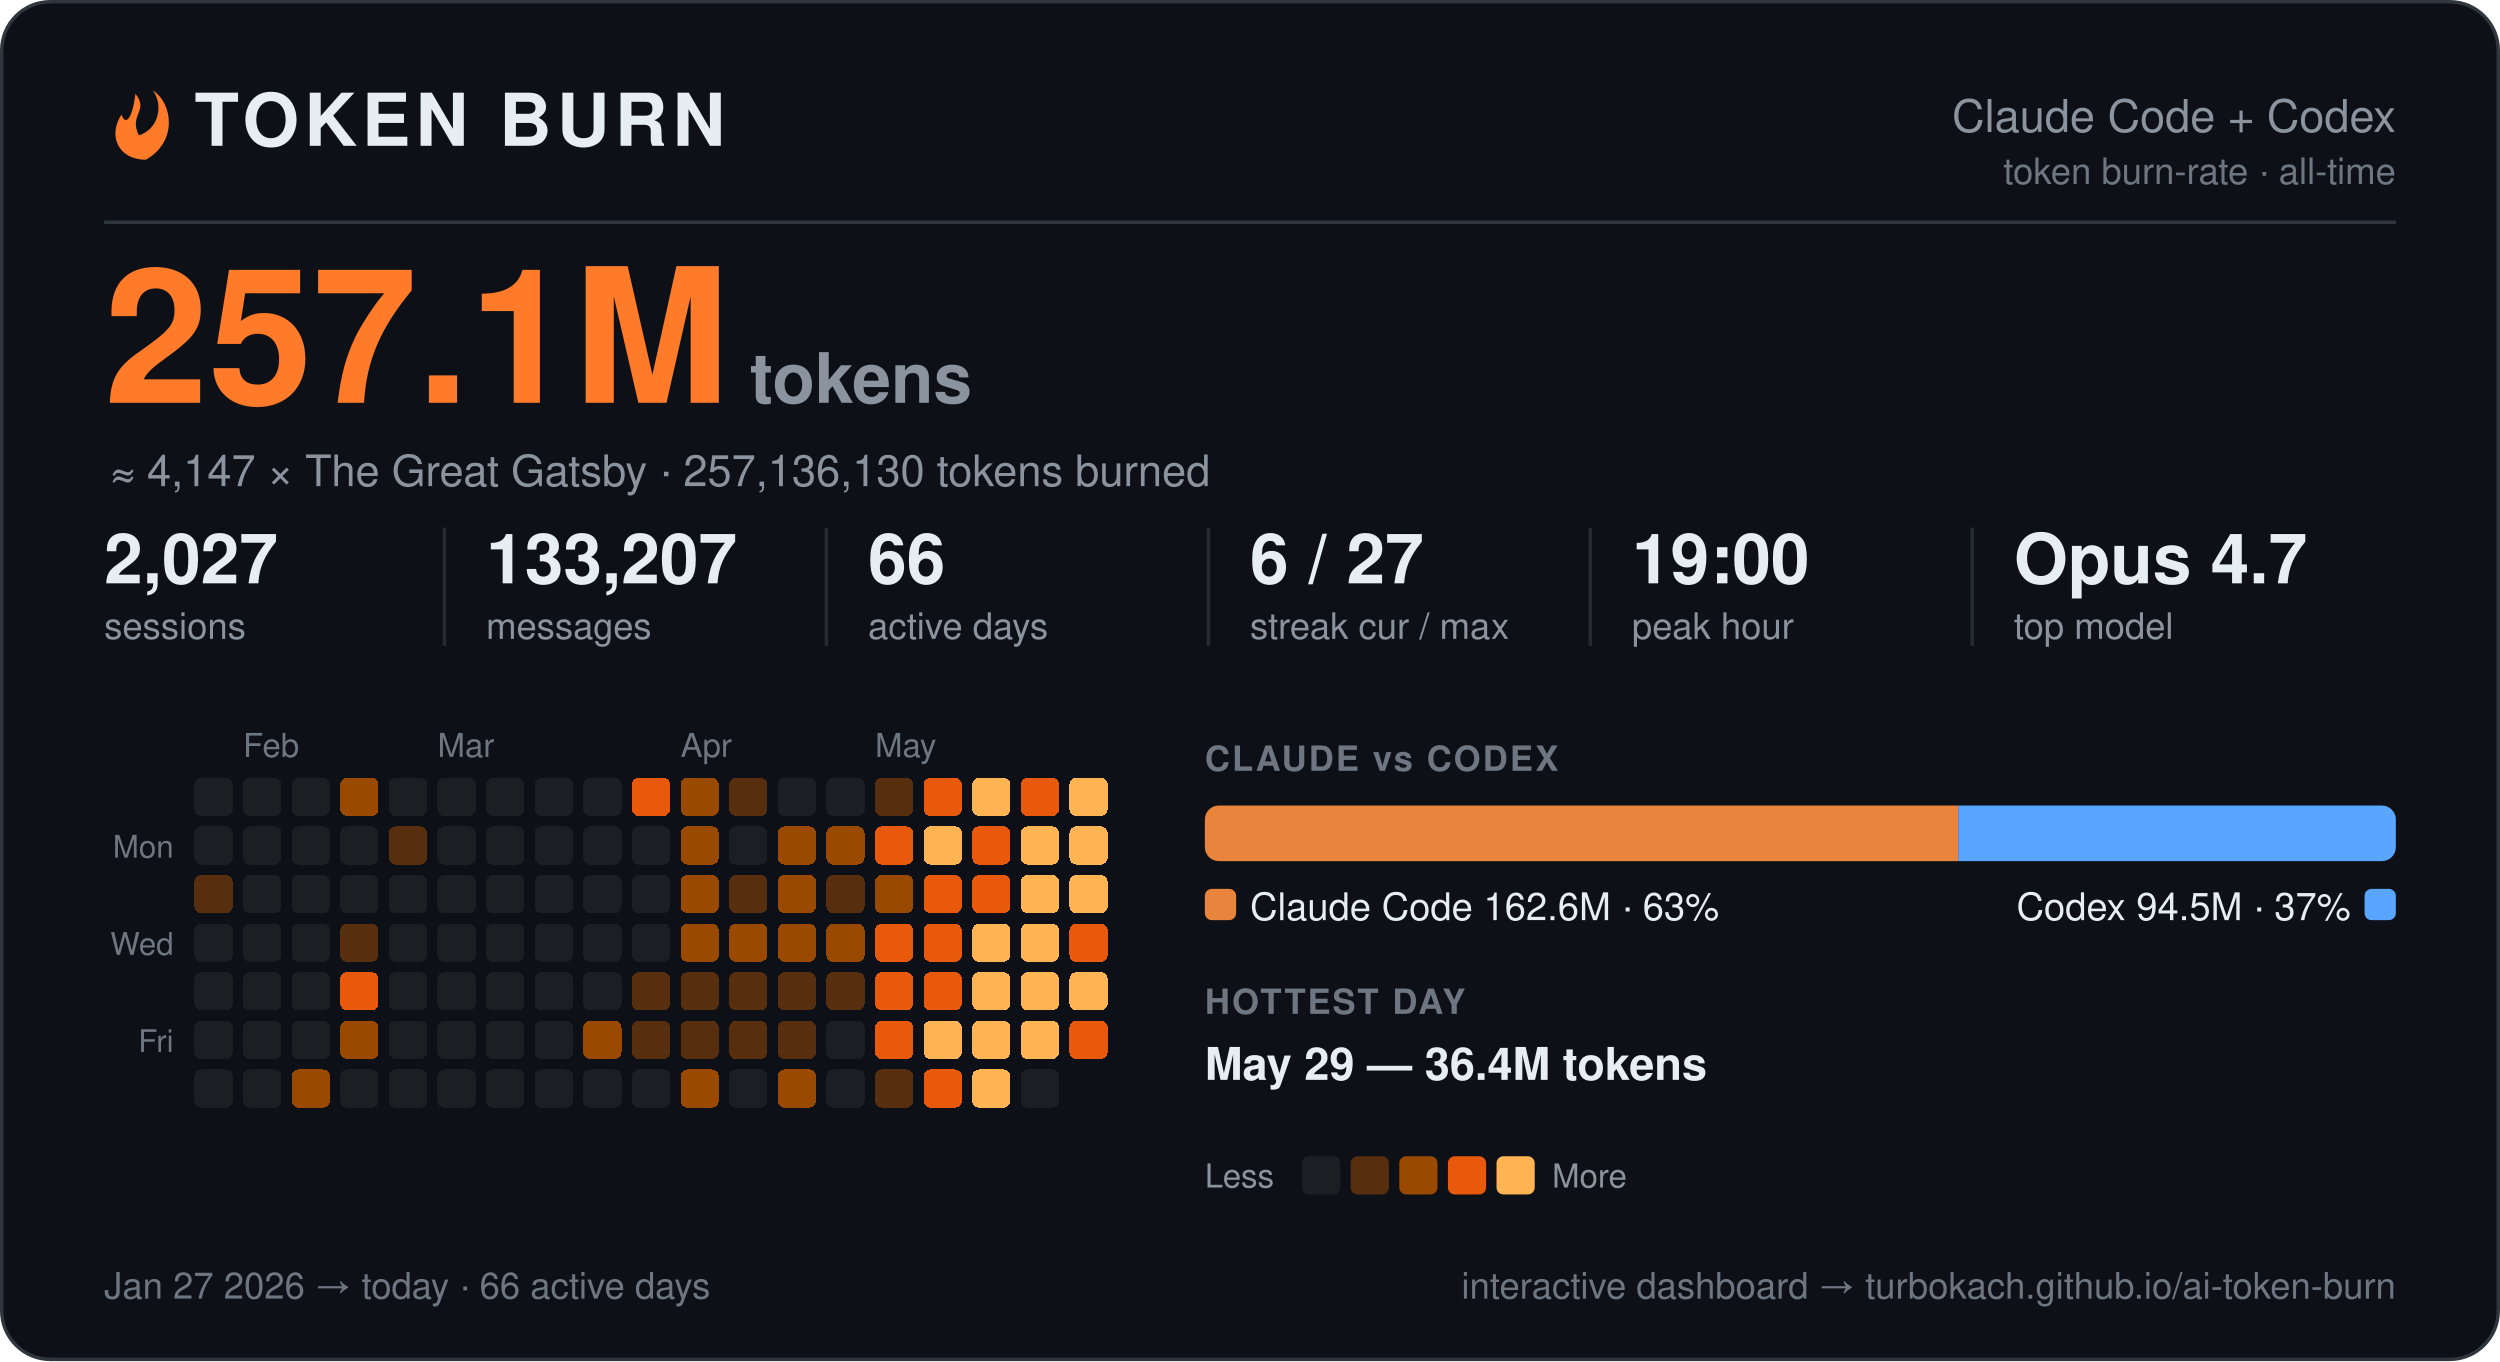
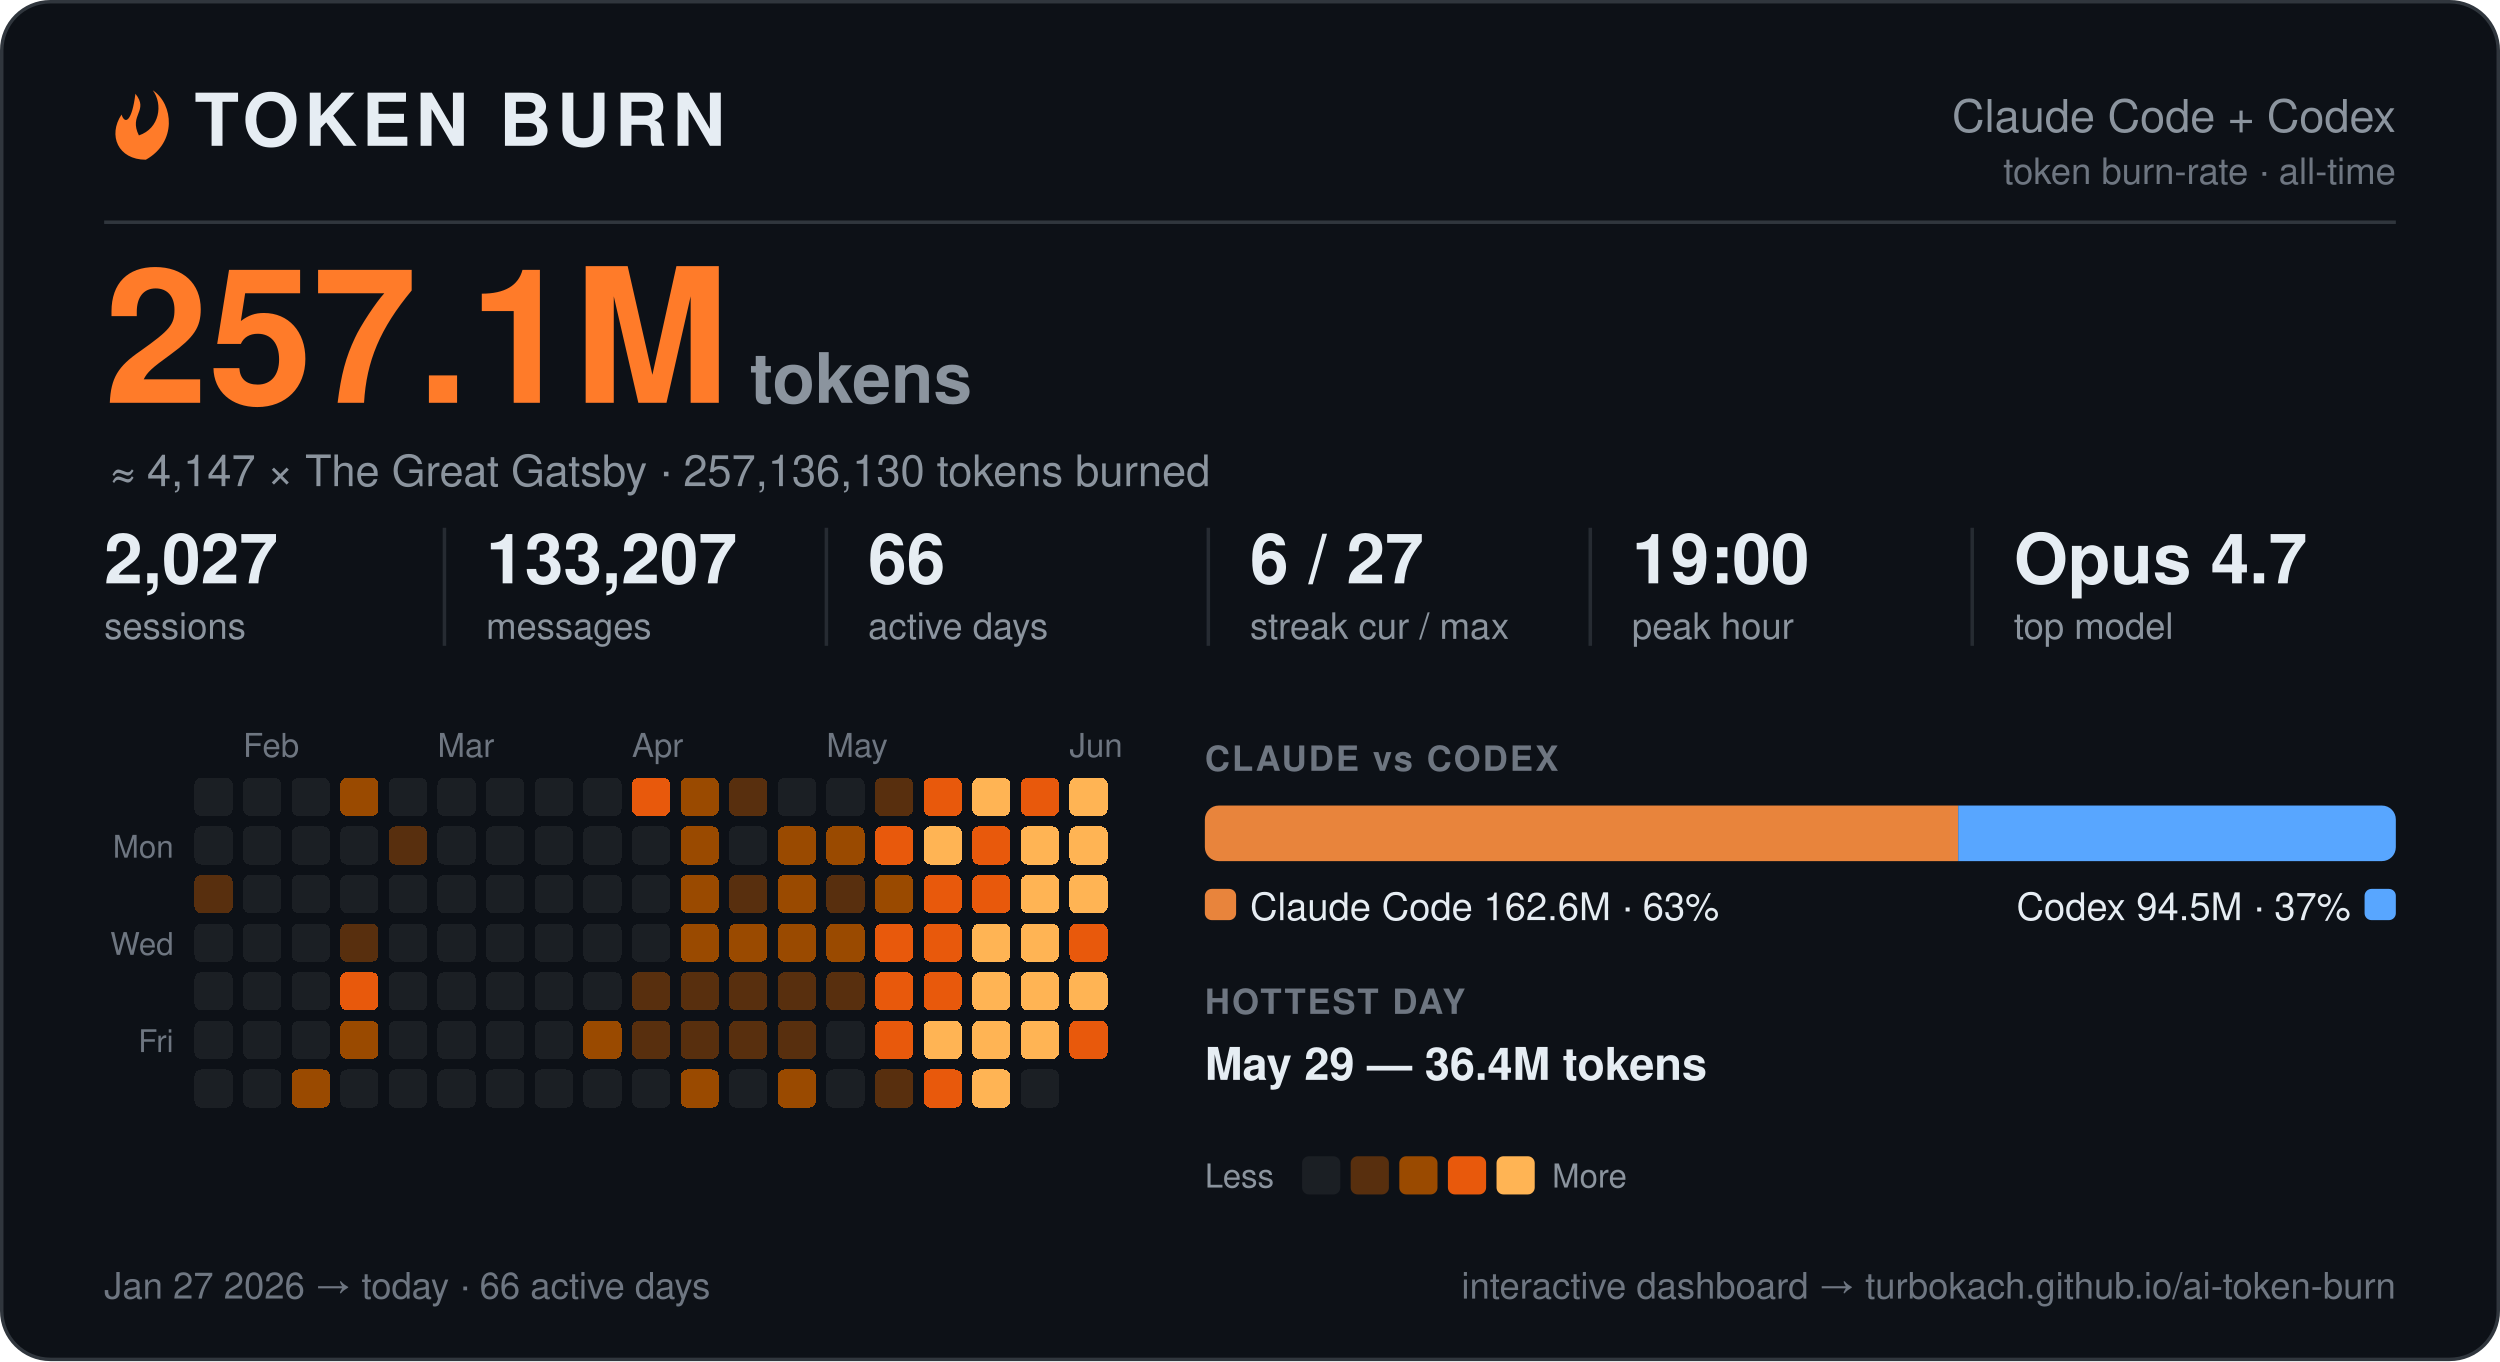
<svg xmlns="http://www.w3.org/2000/svg" width="720" height="392" viewBox="0 0 720 392" font-family="-apple-system, BlinkMacSystemFont, 'Segoe UI', Helvetica, Arial, 'Liberation Sans', sans-serif" role="img" aria-label="Token burn — Claude Code + Codex">
  <rect x="0.5" y="0.5" width="719" height="391" rx="14" fill="#0d1117" stroke="#30363d" />
  <g transform="translate(30,27)">
    <path d="M9 0 C13 5 7 6 10 12 C16 10 17 3 14 -1 C20 3 21 14 12 19 C4 19 1 12 5 6 C6 9 8 8 9 0 Z" fill="#ff7b29" />
  </g>
  <text x="56.0" y="42.0" font-size="21" fill="#e6edf3" font-weight="800" letter-spacing="1.5">TOKEN BURN</text>
  <text x="690.0" y="38.0" font-size="13" fill="#8b949e" text-anchor="end">Claude Code + Codex</text>
  <text x="690.0" y="53.0" font-size="10.5" fill="#6e7681" text-anchor="end">token burn-rate · all-time</text>
  <line x1="30" y1="64" x2="690" y2="64" stroke="#30363d" />
  <text x="30.0" y="116.0" font-size="54" fill="#ff7b29" font-weight="800">257.1M</text>
  <text x="216.0" y="116.0" font-size="20" fill="#8b949e" font-weight="600">tokens</text>
  <text x="32.0" y="140.0" font-size="12.5" fill="#8b949e">≈ 4,147 × The Great Gatsby  ·  257,136,130 tokens burned</text>
  <text x="30.0" y="168.0" font-size="20" fill="#e6edf3" font-weight="700">2,027</text>
  <text x="30.0" y="184.0" font-size="10.5" fill="#8b949e">sessions</text>
  <text x="140.0" y="168.0" font-size="20" fill="#e6edf3" font-weight="700">133,207</text>
  <text x="140.0" y="184.0" font-size="10.5" fill="#8b949e">messages</text>
  <line x1="128.0" y1="152" x2="128.0" y2="186" stroke="#30363d" opacity="0.7" />
  <text x="250.0" y="168.0" font-size="20" fill="#e6edf3" font-weight="700">66</text>
  <text x="250.0" y="184.0" font-size="10.5" fill="#8b949e">active days</text>
  <line x1="238.0" y1="152" x2="238.0" y2="186" stroke="#30363d" opacity="0.7" />
  <text x="360.0" y="168.0" font-size="20" fill="#e6edf3" font-weight="700">6 / 27</text>
  <text x="360.0" y="184.0" font-size="10.5" fill="#8b949e">streak cur / max</text>
  <line x1="348.0" y1="152" x2="348.0" y2="186" stroke="#30363d" opacity="0.7" />
  <text x="470.0" y="168.0" font-size="20" fill="#e6edf3" font-weight="700">19:00</text>
  <text x="470.0" y="184.0" font-size="10.5" fill="#8b949e">peak hour</text>
  <line x1="458.0" y1="152" x2="458.0" y2="186" stroke="#30363d" opacity="0.7" />
  <text x="580.0" y="168.0" font-size="20" fill="#e6edf3" font-weight="700">Opus 4.7</text>
  <text x="580.0" y="184.0" font-size="10.5" fill="#8b949e">top model</text>
  <line x1="568.0" y1="152" x2="568.0" y2="186" stroke="#30363d" opacity="0.7" />
  <text x="70.0" y="218.0" font-size="9.5" fill="#6e7681">Feb</text>
  <text x="126.0" y="218.0" font-size="9.5" fill="#6e7681">Mar</text>
-   <text x="196.0" y="218.0" font-size="9.5" fill="#6e7681">Apr</text>
-   <text x="252.0" y="218.0" font-size="9.5" fill="#6e7681">May</text>
+   <text x="182.0" y="218.0" font-size="9.5" fill="#6e7681">Apr</text>
+   <text x="238.0" y="218.0" font-size="9.5" fill="#6e7681">May</text>
+   <text x="308.0" y="218.0" font-size="9.5" fill="#6e7681">Jun</text>
  <text x="50.0" y="247.0" font-size="9" fill="#6e7681" text-anchor="end">Mon</text>
  <text x="50.0" y="275.0" font-size="9" fill="#6e7681" text-anchor="end">Wed</text>
  <text x="50.0" y="303.0" font-size="9" fill="#6e7681" text-anchor="end">Fri</text>
  <g shape-rendering="crispEdges">
    <rect x="224" y="308" width="11" height="11" rx="2" fill="#9a4a00" />
    <rect x="238" y="252" width="11" height="11" rx="2" fill="#582f0e" />
    <rect x="252" y="224" width="11" height="11" rx="2" fill="#582f0e" />
    <rect x="252" y="266" width="11" height="11" rx="2" fill="#e8590c" />
    <rect x="252" y="280" width="11" height="11" rx="2" fill="#e8590c" />
    <rect x="252" y="294" width="11" height="11" rx="2" fill="#e8590c" />
    <rect x="252" y="308" width="11" height="11" rx="2" fill="#582f0e" />
    <rect x="266" y="224" width="11" height="11" rx="2" fill="#e8590c" />
    <rect x="266" y="238" width="11" height="11" rx="2" fill="#ffb454" />
    <rect x="266" y="252" width="11" height="11" rx="2" fill="#e8590c" />
    <rect x="266" y="266" width="11" height="11" rx="2" fill="#e8590c" />
    <rect x="266" y="280" width="11" height="11" rx="2" fill="#e8590c" />
    <rect x="266" y="294" width="11" height="11" rx="2" fill="#ffb454" />
    <rect x="266" y="308" width="11" height="11" rx="2" fill="#e8590c" />
    <rect x="280" y="224" width="11" height="11" rx="2" fill="#ffb454" />
    <rect x="280" y="238" width="11" height="11" rx="2" fill="#e8590c" />
    <rect x="280" y="252" width="11" height="11" rx="2" fill="#e8590c" />
    <rect x="280" y="266" width="11" height="11" rx="2" fill="#ffb454" />
    <rect x="280" y="280" width="11" height="11" rx="2" fill="#ffb454" />
    <rect x="280" y="294" width="11" height="11" rx="2" fill="#ffb454" />
    <rect x="280" y="308" width="11" height="11" rx="2" fill="#ffb454" />
    <rect x="294" y="224" width="11" height="11" rx="2" fill="#e8590c" />
    <rect x="294" y="238" width="11" height="11" rx="2" fill="#ffb454" />
    <rect x="294" y="252" width="11" height="11" rx="2" fill="#ffb454" />
    <rect x="294" y="266" width="11" height="11" rx="2" fill="#ffb454" />
    <rect x="294" y="280" width="11" height="11" rx="2" fill="#ffb454" />
    <rect x="294" y="294" width="11" height="11" rx="2" fill="#ffb454" />
    <rect x="308" y="224" width="11" height="11" rx="2" fill="#ffb454" />
    <rect x="308" y="238" width="11" height="11" rx="2" fill="#ffb454" />
    <rect x="308" y="252" width="11" height="11" rx="2" fill="#ffb454" />
    <rect x="308" y="266" width="11" height="11" rx="2" fill="#e8590c" />
    <rect x="308" y="280" width="11" height="11" rx="2" fill="#ffb454" />
    <rect x="308" y="294" width="11" height="11" rx="2" fill="#e8590c" />
    <rect x="56" y="252" width="11" height="11" rx="2" fill="#582f0e" />
    <rect x="84" y="308" width="11" height="11" rx="2" fill="#9a4a00" />
    <rect x="98" y="224" width="11" height="11" rx="2" fill="#9a4a00" />
    <rect x="98" y="266" width="11" height="11" rx="2" fill="#582f0e" />
    <rect x="98" y="280" width="11" height="11" rx="2" fill="#e8590c" />
    <rect x="98" y="294" width="11" height="11" rx="2" fill="#9a4a00" />
    <rect x="112" y="238" width="11" height="11" rx="2" fill="#582f0e" />
    <rect x="168" y="294" width="11" height="11" rx="2" fill="#9a4a00" />
    <rect x="182" y="224" width="11" height="11" rx="2" fill="#e8590c" />
    <rect x="182" y="280" width="11" height="11" rx="2" fill="#582f0e" />
    <rect x="182" y="294" width="11" height="11" rx="2" fill="#582f0e" />
    <rect x="196" y="224" width="11" height="11" rx="2" fill="#9a4a00" />
    <rect x="196" y="238" width="11" height="11" rx="2" fill="#9a4a00" />
    <rect x="196" y="252" width="11" height="11" rx="2" fill="#9a4a00" />
    <rect x="196" y="266" width="11" height="11" rx="2" fill="#9a4a00" />
    <rect x="196" y="280" width="11" height="11" rx="2" fill="#582f0e" />
    <rect x="196" y="294" width="11" height="11" rx="2" fill="#582f0e" />
    <rect x="196" y="308" width="11" height="11" rx="2" fill="#9a4a00" />
    <rect x="210" y="224" width="11" height="11" rx="2" fill="#582f0e" />
    <rect x="210" y="252" width="11" height="11" rx="2" fill="#582f0e" />
    <rect x="210" y="266" width="11" height="11" rx="2" fill="#9a4a00" />
    <rect x="210" y="280" width="11" height="11" rx="2" fill="#582f0e" />
    <rect x="210" y="294" width="11" height="11" rx="2" fill="#582f0e" />
    <rect x="224" y="238" width="11" height="11" rx="2" fill="#9a4a00" />
    <rect x="224" y="252" width="11" height="11" rx="2" fill="#9a4a00" />
    <rect x="224" y="266" width="11" height="11" rx="2" fill="#9a4a00" />
    <rect x="224" y="280" width="11" height="11" rx="2" fill="#582f0e" />
    <rect x="224" y="294" width="11" height="11" rx="2" fill="#582f0e" />
    <rect x="238" y="238" width="11" height="11" rx="2" fill="#9a4a00" />
    <rect x="238" y="266" width="11" height="11" rx="2" fill="#9a4a00" />
    <rect x="238" y="280" width="11" height="11" rx="2" fill="#582f0e" />
    <rect x="252" y="238" width="11" height="11" rx="2" fill="#e8590c" />
    <rect x="252" y="252" width="11" height="11" rx="2" fill="#9a4a00" />
    <rect x="56" y="224" width="11" height="11" rx="2" fill="#1b1f24" />
    <rect x="56" y="238" width="11" height="11" rx="2" fill="#1b1f24" />
    <rect x="56" y="266" width="11" height="11" rx="2" fill="#1b1f24" />
    <rect x="56" y="280" width="11" height="11" rx="2" fill="#1b1f24" />
    <rect x="56" y="294" width="11" height="11" rx="2" fill="#1b1f24" />
    <rect x="56" y="308" width="11" height="11" rx="2" fill="#1b1f24" />
    <rect x="70" y="224" width="11" height="11" rx="2" fill="#1b1f24" />
    <rect x="70" y="238" width="11" height="11" rx="2" fill="#1b1f24" />
    <rect x="70" y="252" width="11" height="11" rx="2" fill="#1b1f24" />
    <rect x="70" y="266" width="11" height="11" rx="2" fill="#1b1f24" />
    <rect x="70" y="280" width="11" height="11" rx="2" fill="#1b1f24" />
    <rect x="70" y="294" width="11" height="11" rx="2" fill="#1b1f24" />
    <rect x="70" y="308" width="11" height="11" rx="2" fill="#1b1f24" />
    <rect x="84" y="224" width="11" height="11" rx="2" fill="#1b1f24" />
    <rect x="84" y="238" width="11" height="11" rx="2" fill="#1b1f24" />
    <rect x="84" y="252" width="11" height="11" rx="2" fill="#1b1f24" />
    <rect x="84" y="266" width="11" height="11" rx="2" fill="#1b1f24" />
    <rect x="84" y="280" width="11" height="11" rx="2" fill="#1b1f24" />
    <rect x="84" y="294" width="11" height="11" rx="2" fill="#1b1f24" />
    <rect x="98" y="238" width="11" height="11" rx="2" fill="#1b1f24" />
    <rect x="98" y="252" width="11" height="11" rx="2" fill="#1b1f24" />
    <rect x="98" y="308" width="11" height="11" rx="2" fill="#1b1f24" />
    <rect x="112" y="224" width="11" height="11" rx="2" fill="#1b1f24" />
    <rect x="112" y="252" width="11" height="11" rx="2" fill="#1b1f24" />
    <rect x="112" y="266" width="11" height="11" rx="2" fill="#1b1f24" />
    <rect x="112" y="280" width="11" height="11" rx="2" fill="#1b1f24" />
    <rect x="112" y="294" width="11" height="11" rx="2" fill="#1b1f24" />
    <rect x="112" y="308" width="11" height="11" rx="2" fill="#1b1f24" />
    <rect x="126" y="224" width="11" height="11" rx="2" fill="#1b1f24" />
    <rect x="126" y="238" width="11" height="11" rx="2" fill="#1b1f24" />
    <rect x="126" y="252" width="11" height="11" rx="2" fill="#1b1f24" />
    <rect x="126" y="266" width="11" height="11" rx="2" fill="#1b1f24" />
    <rect x="126" y="280" width="11" height="11" rx="2" fill="#1b1f24" />
    <rect x="126" y="294" width="11" height="11" rx="2" fill="#1b1f24" />
    <rect x="126" y="308" width="11" height="11" rx="2" fill="#1b1f24" />
    <rect x="140" y="224" width="11" height="11" rx="2" fill="#1b1f24" />
    <rect x="140" y="238" width="11" height="11" rx="2" fill="#1b1f24" />
    <rect x="140" y="252" width="11" height="11" rx="2" fill="#1b1f24" />
    <rect x="140" y="266" width="11" height="11" rx="2" fill="#1b1f24" />
    <rect x="140" y="280" width="11" height="11" rx="2" fill="#1b1f24" />
    <rect x="140" y="294" width="11" height="11" rx="2" fill="#1b1f24" />
    <rect x="140" y="308" width="11" height="11" rx="2" fill="#1b1f24" />
    <rect x="154" y="224" width="11" height="11" rx="2" fill="#1b1f24" />
    <rect x="154" y="238" width="11" height="11" rx="2" fill="#1b1f24" />
    <rect x="154" y="252" width="11" height="11" rx="2" fill="#1b1f24" />
    <rect x="154" y="266" width="11" height="11" rx="2" fill="#1b1f24" />
    <rect x="154" y="280" width="11" height="11" rx="2" fill="#1b1f24" />
    <rect x="154" y="294" width="11" height="11" rx="2" fill="#1b1f24" />
    <rect x="154" y="308" width="11" height="11" rx="2" fill="#1b1f24" />
    <rect x="168" y="224" width="11" height="11" rx="2" fill="#1b1f24" />
    <rect x="168" y="238" width="11" height="11" rx="2" fill="#1b1f24" />
    <rect x="168" y="252" width="11" height="11" rx="2" fill="#1b1f24" />
    <rect x="168" y="266" width="11" height="11" rx="2" fill="#1b1f24" />
    <rect x="168" y="280" width="11" height="11" rx="2" fill="#1b1f24" />
    <rect x="168" y="308" width="11" height="11" rx="2" fill="#1b1f24" />
    <rect x="182" y="238" width="11" height="11" rx="2" fill="#1b1f24" />
    <rect x="182" y="252" width="11" height="11" rx="2" fill="#1b1f24" />
    <rect x="182" y="266" width="11" height="11" rx="2" fill="#1b1f24" />
    <rect x="182" y="308" width="11" height="11" rx="2" fill="#1b1f24" />
    <rect x="210" y="238" width="11" height="11" rx="2" fill="#1b1f24" />
    <rect x="210" y="308" width="11" height="11" rx="2" fill="#1b1f24" />
    <rect x="224" y="224" width="11" height="11" rx="2" fill="#1b1f24" />
    <rect x="238" y="224" width="11" height="11" rx="2" fill="#1b1f24" />
    <rect x="238" y="294" width="11" height="11" rx="2" fill="#1b1f24" />
    <rect x="238" y="308" width="11" height="11" rx="2" fill="#1b1f24" />
    <rect x="294" y="308" width="11" height="11" rx="2" fill="#1b1f24" />
  </g>
  <text x="347.0" y="222.0" font-size="10" fill="#6e7681" font-weight="700" letter-spacing="0.6">CLAUDE vs CODEX</text>
  <path d="M351.00,232 H563.96 L563.96,232 V248.00 L563.96,248.00 H351.00 A4.00,4.00 0 0 1 347.00,244.00 V236.00 A4.00,4.00 0 0 1 351.00,232.00 Z" fill="#e8843c" />
  <path d="M563.96,232 H686.00 A4.00,4.00 0 0 1 690.00,236.00 V244.00 A4.00,4.00 0 0 1 686.00,248.00 H563.96 L563.96,248.00 V232.00 L563.96,232.00 Z" fill="#58a6ff" />
  <rect x="347" y="256" width="9" height="9" rx="2" fill="#e8843c" />
  <text x="360.0" y="265.0" font-size="11" fill="#e6edf3">Claude Code  162.6M · 63%</text>
  <rect x="681.0" y="256" width="9" height="9" rx="2" fill="#58a6ff" />
  <text x="677.0" y="265.0" font-size="11" fill="#e6edf3" text-anchor="end">Codex  94.5M · 37%</text>
  <text x="347.0" y="292.0" font-size="10" fill="#6e7681" font-weight="700" letter-spacing="0.6">HOTTEST DAY</text>
  <text x="347.0" y="311.0" font-size="13" fill="#e6edf3" font-weight="600">May 29 — 36.4M tokens</text>
  <text x="347.0" y="342.0" font-size="9.5" fill="#8b949e">Less</text>
  <rect x="375" y="333" width="11" height="11" rx="2" fill="#1b1f24" />
  <rect x="389" y="333" width="11" height="11" rx="2" fill="#582f0e" />
  <rect x="403" y="333" width="11" height="11" rx="2" fill="#9a4a00" />
  <rect x="417" y="333" width="11" height="11" rx="2" fill="#e8590c" />
  <rect x="431" y="333" width="11" height="11" rx="2" fill="#ffb454" />
  <text x="447.0" y="342.0" font-size="9.5" fill="#8b949e">More</text>
  <text x="30.0" y="374.0" font-size="10.5" fill="#6e7681">Jan 27 2026 → today  ·  66 active days</text>
  <text x="690.0" y="374.0" font-size="10.5" fill="#6e7681" text-anchor="end">interactive dashboard → turbokach.github.io/ai-token-burn</text>
</svg>
